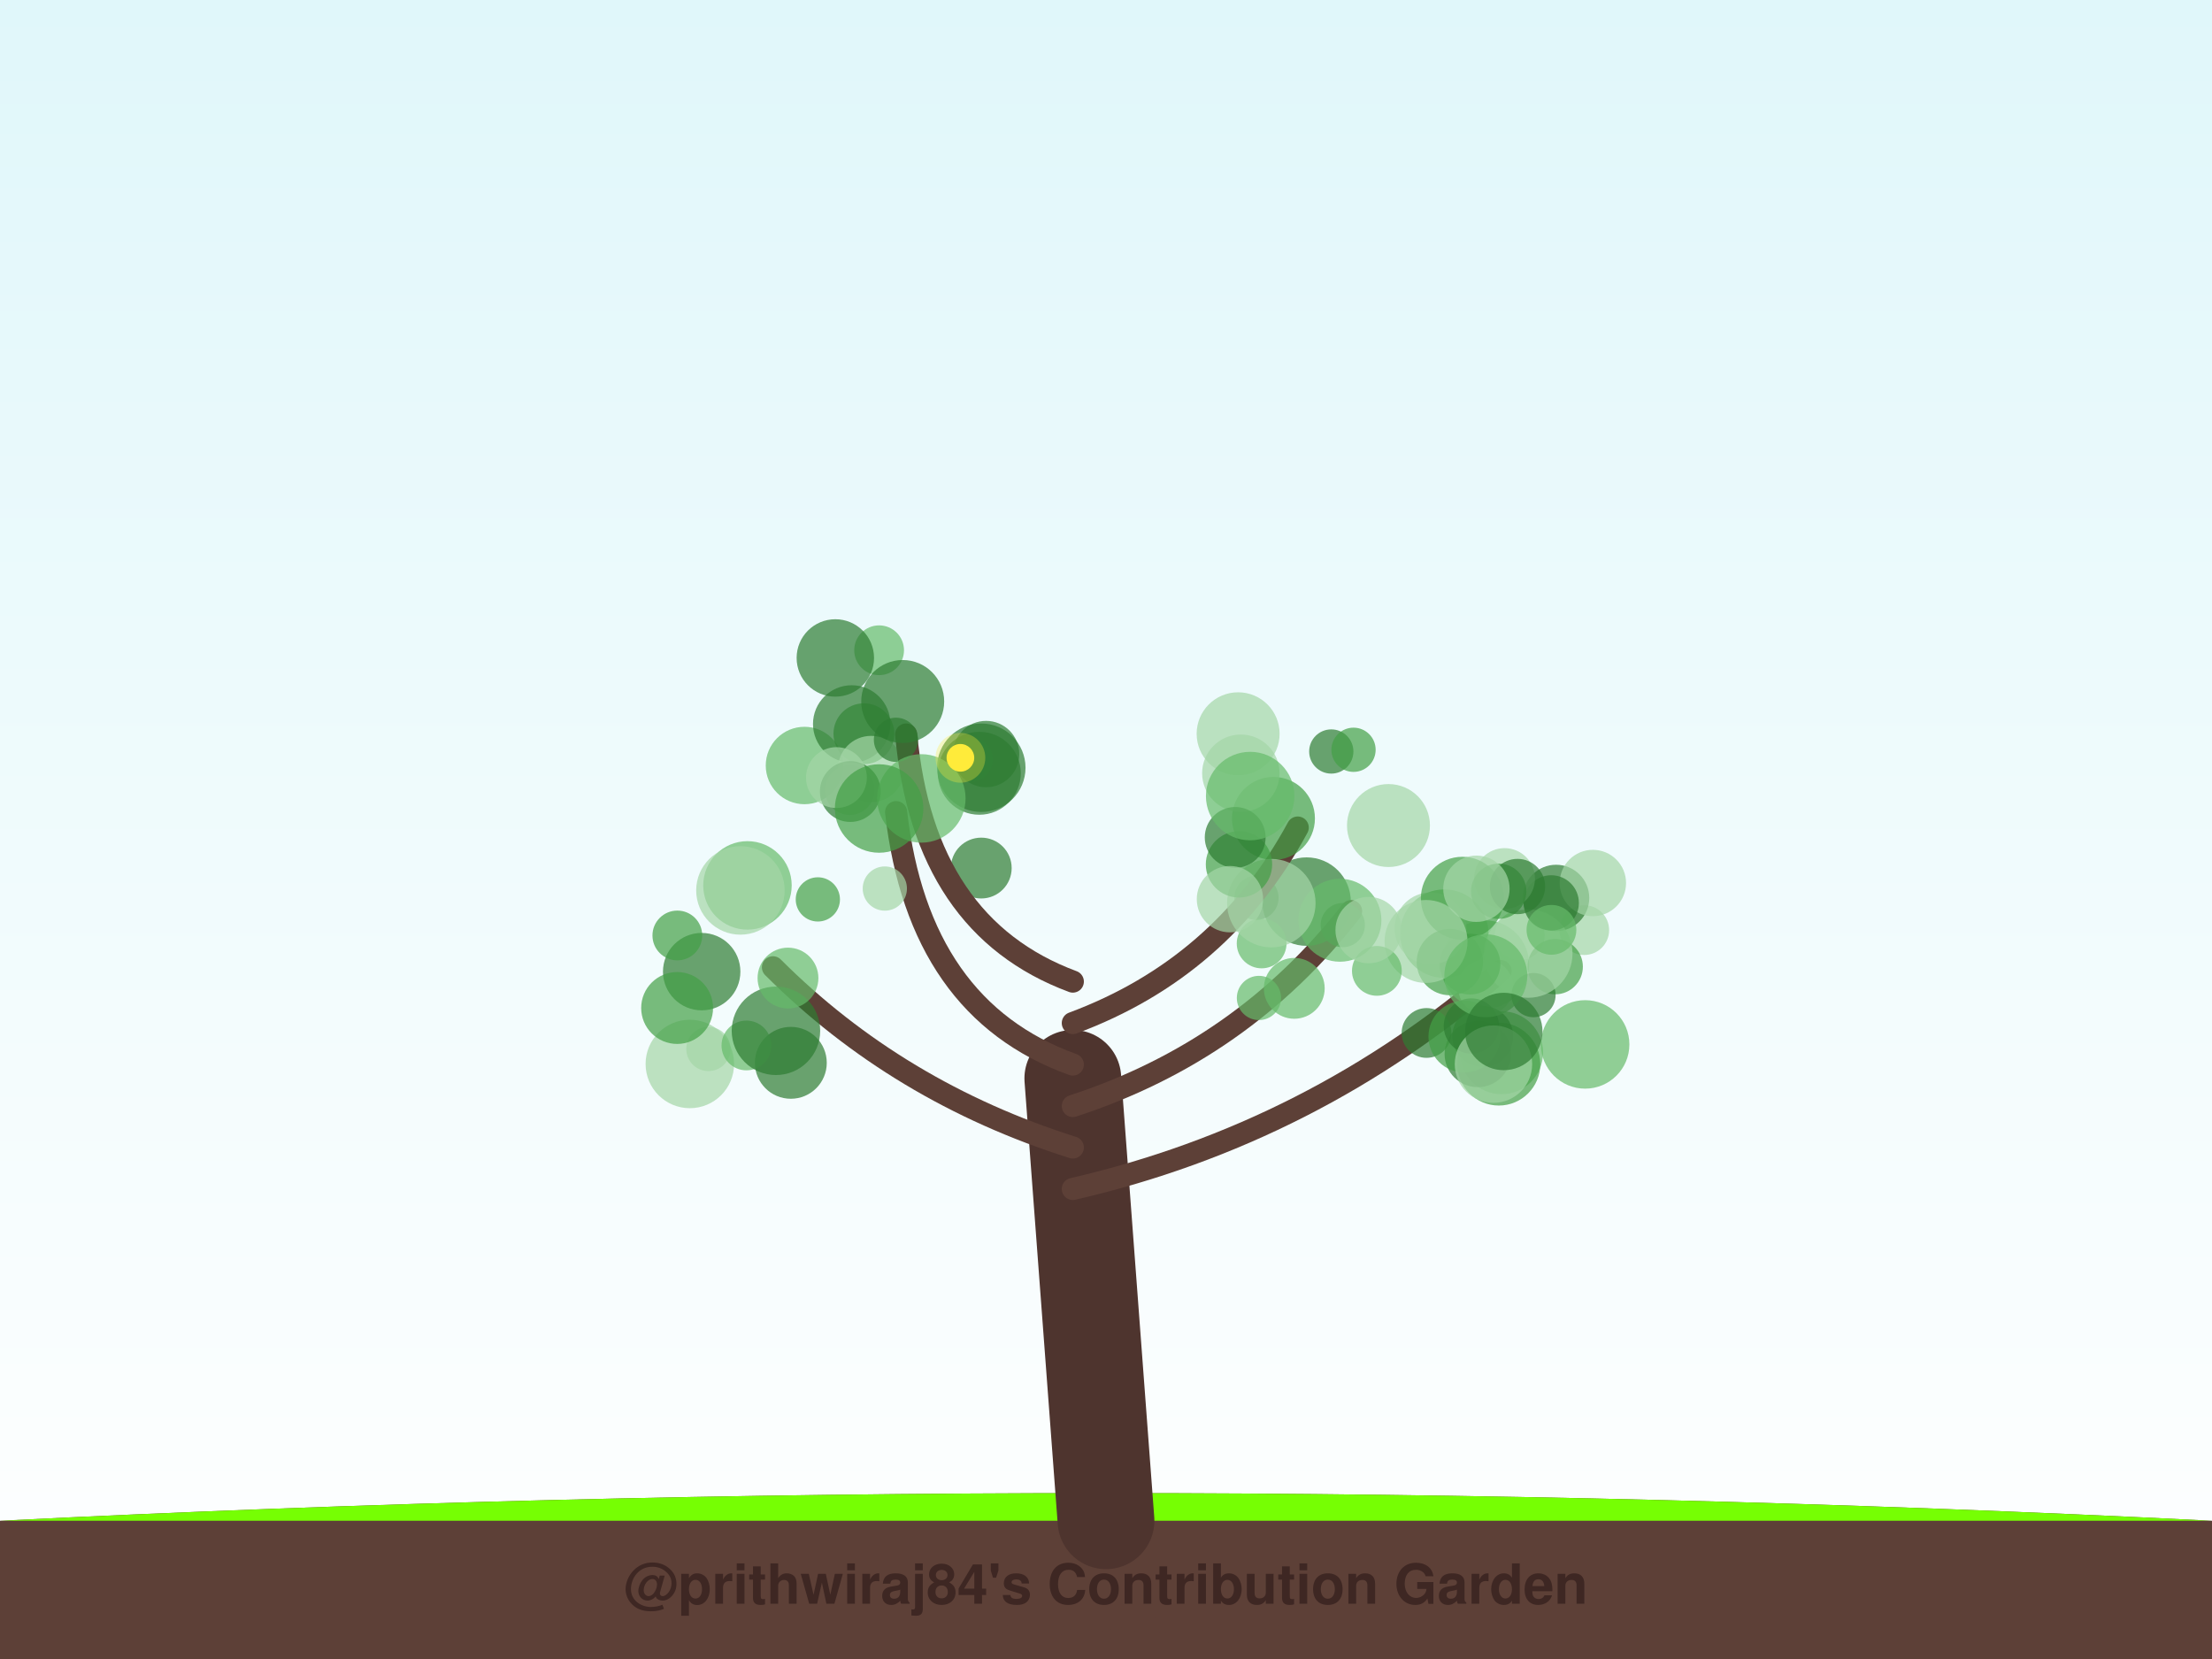
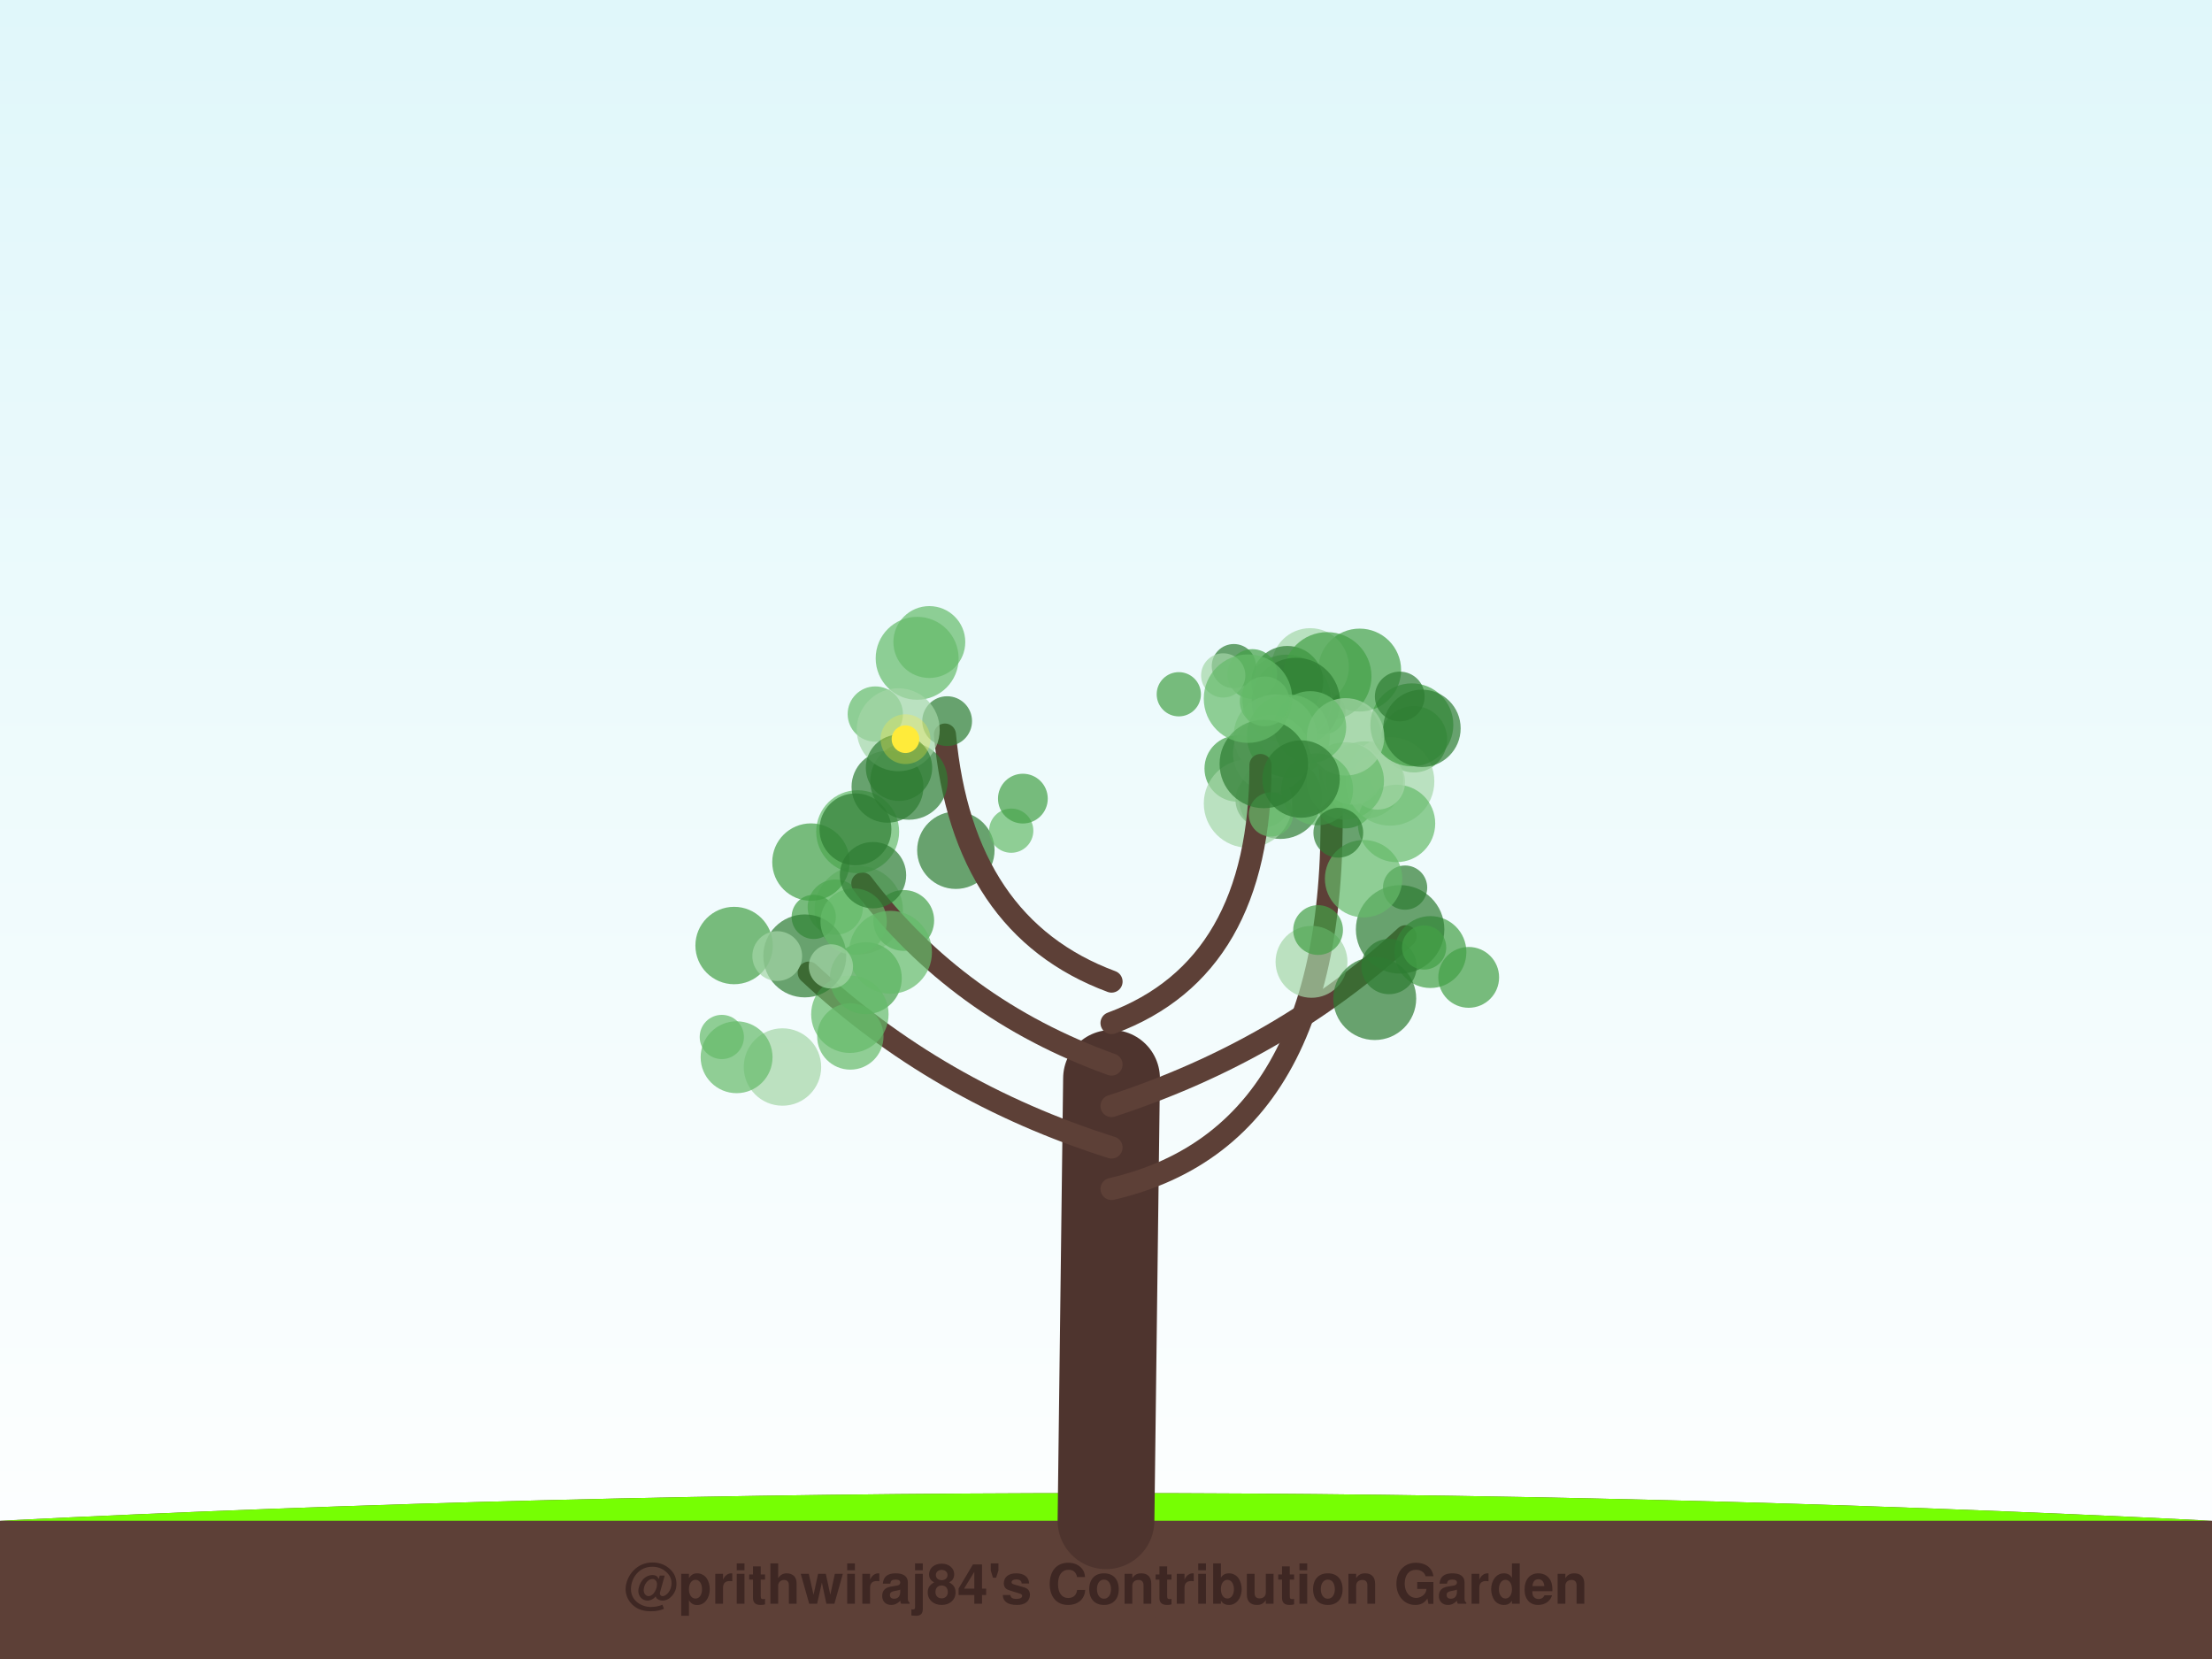
<svg xmlns="http://www.w3.org/2000/svg" width="800" height="600" viewBox="0 0 800 600">
  <defs>
    <linearGradient id="sky" x1="0%" y1="0%" x2="0%" y2="100%">
      <stop offset="0%" style="stop-color:#e0f7fa;stop-opacity:1" />
      <stop offset="100%" style="stop-color:#ffffff;stop-opacity:1" />
    </linearGradient>
    <filter id="glow" x="-20%" y="-20%" width="140%" height="140%">
      <feGaussianBlur stdDeviation="2" result="coloredBlur" />
      <feMerge>
        <feMergeNode in="coloredBlur" />
        <feMergeNode in="SourceGraphic" />
      </feMerge>
    </filter>
  </defs>
  <rect width="100%" height="100%" fill="url(#sky)" />
  <path d="M0,550 Q400,530 800,550 L800,600 L0,600 Z" stroke="#4e342e" stroke-width="0" fill="#5d4037" stroke-linecap="round" stroke-opacity="1.0" />
  <path d="M0,550 Q400,530 800,550" stroke="none" stroke-width="0" fill="#76ff03" stroke-linecap="round" stroke-opacity="0.1" />
-   <path d="M400,550 Q394.0,470.0 388,390" stroke="#4e342e" stroke-width="35" fill="none" stroke-linecap="round" stroke-opacity="1.0" />
-   <path d="M388,430 Q474.814,410 542.704,351.175" stroke="#5d4037" stroke-width="8" fill="none" stroke-linecap="round" stroke-opacity="1.0" />
-   <circle cx="522.348" cy="337.668" r="16" fill="#66bb6a" fill-opacity="0.7" />
-   <circle cx="543.065" cy="380.716" r="15" fill="#66bb6a" fill-opacity="0.7" />
-   <circle cx="515.922" cy="373.583" r="9" fill="#2e7d32" fill-opacity="0.7" />
-   <circle cx="572.965" cy="336.385" r="9" fill="#a5d6a7" fill-opacity="0.7" />
-   <circle cx="537.029" cy="348.841" r="16" fill="#66bb6a" fill-opacity="0.7" />
-   <circle cx="573.292" cy="377.725" r="16" fill="#66bb6a" fill-opacity="0.7" />
-   <circle cx="542.067" cy="384.836" r="15" fill="#43a047" fill-opacity="0.7" />
-   <circle cx="562.779" cy="324.749" r="12" fill="#2e7d32" fill-opacity="0.7" />
-   <circle cx="537.341" cy="357.044" r="10" fill="#a5d6a7" fill-opacity="0.7" />
-   <circle cx="549.628" cy="338.255" r="9" fill="#a5d6a7" fill-opacity="0.7" />
-   <circle cx="562.467" cy="349.61" r="10" fill="#43a047" fill-opacity="0.7" />
-   <circle cx="554.605" cy="359.898" r="8" fill="#2e7d32" fill-opacity="0.7" />
-   <circle cx="552.717" cy="344.859" r="16" fill="#a5d6a7" fill-opacity="0.7" />
-   <circle cx="531.616" cy="348.673" r="11" fill="#43a047" fill-opacity="0.7" />
-   <circle cx="576.084" cy="319.353" r="12" fill="#a5d6a7" fill-opacity="0.7" />
-   <circle cx="561.021" cy="326.541" r="10" fill="#2e7d32" fill-opacity="0.7" />
-   <circle cx="517.359" cy="335.775" r="13" fill="#a5d6a7" fill-opacity="0.7" />
-   <circle cx="561.1" cy="336.289" r="9" fill="#66bb6a" fill-opacity="0.7" />
-   <circle cx="544.136" cy="317.741" r="11" fill="#a5d6a7" fill-opacity="0.7" />
-   <circle cx="536.247" cy="374.819" r="11" fill="#2e7d32" fill-opacity="0.7" />
-   <circle cx="524.361" cy="347.946" r="12" fill="#43a047" fill-opacity="0.7" />
-   <circle cx="542.02" cy="322.335" r="10" fill="#43a047" fill-opacity="0.7" />
-   <circle cx="534.459" cy="381.181" r="12" fill="#2e7d32" fill-opacity="0.7" />
-   <circle cx="529.621" cy="374.872" r="13" fill="#43a047" fill-opacity="0.7" />
-   <circle cx="528.876" cy="324.867" r="15" fill="#43a047" fill-opacity="0.7" />
-   <circle cx="548.826" cy="320.619" r="10" fill="#2e7d32" fill-opacity="0.7" />
-   <circle cx="532.145" cy="371.068" r="10" fill="#2e7d32" fill-opacity="0.7" />
-   <circle cx="515.741" cy="340.494" r="15" fill="#a5d6a7" fill-opacity="0.7" />
-   <circle cx="533.968" cy="321.435" r="12" fill="#a5d6a7" fill-opacity="0.7" />
-   <circle cx="540.128" cy="384.861" r="14" fill="#a5d6a7" fill-opacity="0.7" />
-   <circle cx="537.365" cy="352.904" r="15" fill="#66bb6a" fill-opacity="0.7" />
-   <circle cx="543.859" cy="373.051" r="14" fill="#2e7d32" fill-opacity="0.7" />
-   <path d="M388,415 Q324.738,395 279.547,349.835" stroke="#5d4037" stroke-width="8" fill="none" stroke-linecap="round" stroke-opacity="1.0" />
-   <circle cx="249.488" cy="384.793" r="16" fill="#a5d6a7" fill-opacity="0.7" />
-   <circle cx="253.772" cy="351.406" r="14" fill="#2e7d32" fill-opacity="0.7" />
-   <circle cx="256.206" cy="379.379" r="8" fill="#a5d6a7" fill-opacity="0.7" />
-   <circle cx="286.011" cy="384.383" r="13" fill="#2e7d32" fill-opacity="0.7" />
-   <circle cx="269.954" cy="378.104" r="9" fill="#66bb6a" fill-opacity="0.7" />
-   <circle cx="280.633" cy="372.805" r="16" fill="#2e7d32" fill-opacity="0.7" />
-   <circle cx="284.983" cy="353.732" r="11" fill="#66bb6a" fill-opacity="0.7" />
-   <circle cx="270.332" cy="320.217" r="16" fill="#66bb6a" fill-opacity="0.7" />
-   <circle cx="267.785" cy="322.035" r="16" fill="#a5d6a7" fill-opacity="0.7" />
-   <circle cx="244.892" cy="364.552" r="13" fill="#43a047" fill-opacity="0.7" />
-   <circle cx="244.971" cy="338.325" r="9" fill="#43a047" fill-opacity="0.7" />
-   <path d="M388,400 Q449.433,380 488.646,329.527" stroke="#5d4037" stroke-width="8" fill="none" stroke-linecap="round" stroke-opacity="1.0" />
-   <circle cx="497.964" cy="351.129" r="9" fill="#66bb6a" fill-opacity="0.7" />
-   <circle cx="468.094" cy="357.446" r="11" fill="#66bb6a" fill-opacity="0.7" />
-   <circle cx="454.419" cy="324.714" r="8" fill="#2e7d32" fill-opacity="0.7" />
-   <circle cx="485.638" cy="334.572" r="8" fill="#2e7d32" fill-opacity="0.7" />
-   <circle cx="455.315" cy="360.926" r="8" fill="#66bb6a" fill-opacity="0.7" />
-   <circle cx="472.542" cy="326.08" r="16" fill="#2e7d32" fill-opacity="0.7" />
-   <circle cx="456.286" cy="341.21" r="9" fill="#66bb6a" fill-opacity="0.7" />
-   <circle cx="484.603" cy="332.822" r="15" fill="#66bb6a" fill-opacity="0.7" />
-   <circle cx="494.984" cy="336.371" r="12" fill="#a5d6a7" fill-opacity="0.7" />
-   <circle cx="502.161" cy="298.566" r="15" fill="#a5d6a7" fill-opacity="0.7" />
-   <path d="M388,385 Q332.284,365 324.085,293.719" stroke="#5d4037" stroke-width="8" fill="none" stroke-linecap="round" stroke-opacity="1.0" />
-   <circle cx="354.892" cy="277.663" r="16" fill="#2e7d32" fill-opacity="0.7" />
-   <circle cx="354.883" cy="313.945" r="11" fill="#2e7d32" fill-opacity="0.7" />
-   <circle cx="290.942" cy="276.855" r="14" fill="#66bb6a" fill-opacity="0.7" />
-   <circle cx="312.438" cy="265.367" r="11" fill="#43a047" fill-opacity="0.7" />
-   <circle cx="307.319" cy="285.744" r="9" fill="#a5d6a7" fill-opacity="0.7" />
-   <circle cx="308.03" cy="261.83" r="14" fill="#2e7d32" fill-opacity="0.7" />
-   <circle cx="351.03" cy="274.737" r="8" fill="#66bb6a" fill-opacity="0.7" />
-   <circle cx="295.785" cy="325.283" r="8" fill="#43a047" fill-opacity="0.7" />
-   <circle cx="315.048" cy="278.136" r="12" fill="#a5d6a7" fill-opacity="0.7" />
-   <circle cx="320.009" cy="321.356" r="8" fill="#a5d6a7" fill-opacity="0.7" />
-   <path d="M388,370 Q441.887,350 469.338,299.294" stroke="#5d4037" stroke-width="8" fill="none" stroke-linecap="round" stroke-opacity="1.0" />
-   <circle cx="481.478" cy="271.788" r="8" fill="#2e7d32" fill-opacity="0.7" />
-   <circle cx="460.563" cy="295.995" r="15" fill="#43a047" fill-opacity="0.7" />
-   <circle cx="448.768" cy="279.647" r="14" fill="#a5d6a7" fill-opacity="0.7" />
-   <circle cx="459.793" cy="326.633" r="16" fill="#a5d6a7" fill-opacity="0.7" />
-   <circle cx="448.098" cy="312.608" r="12" fill="#43a047" fill-opacity="0.7" />
-   <circle cx="447.786" cy="265.377" r="15" fill="#a5d6a7" fill-opacity="0.7" />
-   <circle cx="446.723" cy="302.861" r="11" fill="#2e7d32" fill-opacity="0.7" />
-   <circle cx="489.522" cy="271.168" r="8" fill="#43a047" fill-opacity="0.7" />
-   <circle cx="452.14" cy="287.907" r="16" fill="#66bb6a" fill-opacity="0.7" />
-   <circle cx="444.83" cy="325.196" r="12" fill="#a5d6a7" fill-opacity="0.7" />
-   <path d="M388,355 Q334.113,335 327.733,265.651" stroke="#5d4037" stroke-width="8" fill="none" stroke-linecap="round" stroke-opacity="1.0" />
-   <circle cx="317.942" cy="235.174" r="9" fill="#66bb6a" fill-opacity="0.7" />
-   <circle cx="326.477" cy="253.705" r="15" fill="#2e7d32" fill-opacity="0.7" />
-   <circle cx="356.629" cy="272.716" r="12" fill="#2e7d32" fill-opacity="0.7" />
-   <circle cx="324.04" cy="267.559" r="8" fill="#2e7d32" fill-opacity="0.7" />
-   <circle cx="302.109" cy="237.954" r="14" fill="#2e7d32" fill-opacity="0.7" />
-   <circle cx="354.18" cy="279.666" r="15" fill="#2e7d32" fill-opacity="0.7" />
-   <circle cx="307.522" cy="286.273" r="11" fill="#2e7d32" fill-opacity="0.7" />
-   <circle cx="302.511" cy="281.22" r="11" fill="#a5d6a7" fill-opacity="0.7" />
-   <circle cx="333.212" cy="288.758" r="16" fill="#66bb6a" fill-opacity="0.7" />
-   <circle cx="317.941" cy="292.408" r="16" fill="#43a047" fill-opacity="0.7" />
-   <circle cx="347.344" cy="274.074" r="5" fill="#ffeb3b" fill-opacity="1.0" />
-   <circle cx="347.344" cy="274.074" r="9" fill="#ffeb3b" fill-opacity="0.3" />
+   <path d="M400,550 Q401.0,470.0 402,390" stroke="#4e342e" stroke-width="35" fill="none" stroke-linecap="round" stroke-opacity="1.0" />
+   <path d="M402,430 Q488.93,410 480.931,275.089" stroke="#5d4037" stroke-width="8" fill="none" stroke-linecap="round" stroke-opacity="1.0" />
+   <circle cx="511.385" cy="267.371" r="12" fill="#43a047" fill-opacity="0.7" />
+   <circle cx="485.728" cy="266.811" r="14" fill="#a5d6a7" fill-opacity="0.7" />
+   <circle cx="486.541" cy="288.598" r="11" fill="#43a047" fill-opacity="0.7" />
+   <circle cx="456.822" cy="289.256" r="10" fill="#2e7d32" fill-opacity="0.7" />
+   <circle cx="478.61" cy="257.599" r="8" fill="#43a047" fill-opacity="0.7" />
+   <circle cx="491.73" cy="242.346" r="15" fill="#43a047" fill-opacity="0.7" />
+   <circle cx="469.597" cy="280.709" r="14" fill="#a5d6a7" fill-opacity="0.7" />
+   <circle cx="493.504" cy="282.122" r="14" fill="#66bb6a" fill-opacity="0.7" />
+   <circle cx="463.062" cy="288.411" r="15" fill="#2e7d32" fill-opacity="0.7" />
+   <circle cx="473.854" cy="241.185" r="14" fill="#a5d6a7" fill-opacity="0.7" />
+   <circle cx="467.875" cy="253.89" r="14" fill="#a5d6a7" fill-opacity="0.7" />
+   <circle cx="447.617" cy="277.965" r="12" fill="#43a047" fill-opacity="0.7" />
+   <circle cx="446.241" cy="240.919" r="8" fill="#2e7d32" fill-opacity="0.7" />
+   <circle cx="465.321" cy="252.753" r="16" fill="#66bb6a" fill-opacity="0.7" />
+   <circle cx="502.75" cy="282.612" r="16" fill="#a5d6a7" fill-opacity="0.7" />
+   <circle cx="505.067" cy="297.806" r="14" fill="#66bb6a" fill-opacity="0.7" />
+   <circle cx="498.189" cy="282.818" r="10" fill="#a5d6a7" fill-opacity="0.7" />
+   <circle cx="510.613" cy="262.152" r="15" fill="#43a047" fill-opacity="0.7" />
+   <circle cx="465.584" cy="246.619" r="13" fill="#2e7d32" fill-opacity="0.7" />
+   <circle cx="506.241" cy="251.902" r="9" fill="#2e7d32" fill-opacity="0.7" />
+   <circle cx="467.101" cy="258.834" r="10" fill="#43a047" fill-opacity="0.7" />
+   <circle cx="451.369" cy="290.591" r="16" fill="#a5d6a7" fill-opacity="0.7" />
+   <circle cx="480.016" cy="244.62" r="16" fill="#43a047" fill-opacity="0.7" />
+   <circle cx="468.666" cy="253.882" r="16" fill="#2e7d32" fill-opacity="0.7" />
+   <circle cx="461.163" cy="266.147" r="15" fill="#a5d6a7" fill-opacity="0.7" />
+   <circle cx="452.929" cy="243.771" r="9" fill="#43a047" fill-opacity="0.7" />
+   <circle cx="514.267" cy="263.418" r="14" fill="#2e7d32" fill-opacity="0.7" />
+   <circle cx="459.916" cy="272.493" r="14" fill="#a5d6a7" fill-opacity="0.7" />
+   <circle cx="489.148" cy="280.014" r="11" fill="#a5d6a7" fill-opacity="0.7" />
+   <circle cx="486.543" cy="282.425" r="14" fill="#66bb6a" fill-opacity="0.7" />
+   <circle cx="465.944" cy="266.155" r="15" fill="#66bb6a" fill-opacity="0.7" />
+   <circle cx="486.649" cy="266.491" r="14" fill="#a5d6a7" fill-opacity="0.7" />
+   <path d="M402,415 Q338.778,395 292.496,351.778" stroke="#5d4037" stroke-width="8" fill="none" stroke-linecap="round" stroke-opacity="1.0" />
+   <circle cx="307.539" cy="374.852" r="12" fill="#66bb6a" fill-opacity="0.7" />
+   <circle cx="310.568" cy="329.192" r="16" fill="#a5d6a7" fill-opacity="0.7" />
+   <circle cx="326.845" cy="332.895" r="11" fill="#43a047" fill-opacity="0.7" />
+   <circle cx="261.057" cy="375.036" r="8" fill="#66bb6a" fill-opacity="0.7" />
+   <circle cx="265.501" cy="341.964" r="14" fill="#43a047" fill-opacity="0.7" />
+   <circle cx="282.991" cy="385.9" r="14" fill="#a5d6a7" fill-opacity="0.7" />
+   <circle cx="313.144" cy="353.775" r="13" fill="#43a047" fill-opacity="0.7" />
+   <circle cx="302.102" cy="328.085" r="10" fill="#66bb6a" fill-opacity="0.7" />
+   <circle cx="307.37" cy="366.815" r="14" fill="#66bb6a" fill-opacity="0.7" />
+   <circle cx="294.298" cy="331.604" r="8" fill="#43a047" fill-opacity="0.7" />
+   <circle cx="266.399" cy="382.364" r="13" fill="#66bb6a" fill-opacity="0.7" />
+   <path d="M402,400 Q463.398,380 508.345,338.602" stroke="#5d4037" stroke-width="8" fill="none" stroke-linecap="round" stroke-opacity="1.0" />
+   <circle cx="508.174" cy="321.017" r="8" fill="#2e7d32" fill-opacity="0.7" />
+   <circle cx="474.326" cy="347.864" r="13" fill="#a5d6a7" fill-opacity="0.7" />
+   <circle cx="517.339" cy="344.325" r="13" fill="#43a047" fill-opacity="0.7" />
+   <circle cx="476.703" cy="336.361" r="9" fill="#43a047" fill-opacity="0.7" />
+   <circle cx="502.358" cy="349.565" r="10" fill="#2e7d32" fill-opacity="0.7" />
+   <circle cx="506.368" cy="336.114" r="16" fill="#2e7d32" fill-opacity="0.7" />
+   <circle cx="531.172" cy="353.48" r="11" fill="#43a047" fill-opacity="0.7" />
+   <circle cx="497.189" cy="361.14" r="15" fill="#2e7d32" fill-opacity="0.7" />
+   <circle cx="515.049" cy="342.666" r="8" fill="#43a047" fill-opacity="0.7" />
+   <circle cx="493.163" cy="317.793" r="14" fill="#66bb6a" fill-opacity="0.7" />
+   <path d="M402,385 Q346.301,365 311.877,319.522" stroke="#5d4037" stroke-width="8" fill="none" stroke-linecap="round" stroke-opacity="1.0" />
+   <circle cx="322.056" cy="344.4" r="15" fill="#66bb6a" fill-opacity="0.7" />
+   <circle cx="345.697" cy="307.501" r="14" fill="#2e7d32" fill-opacity="0.7" />
+   <circle cx="291.061" cy="345.717" r="15" fill="#2e7d32" fill-opacity="0.7" />
+   <circle cx="310.184" cy="300.793" r="15" fill="#66bb6a" fill-opacity="0.7" />
+   <circle cx="308.733" cy="333.286" r="12" fill="#66bb6a" fill-opacity="0.7" />
+   <circle cx="320.978" cy="284.546" r="13" fill="#2e7d32" fill-opacity="0.7" />
+   <circle cx="300.509" cy="349.505" r="8" fill="#a5d6a7" fill-opacity="0.7" />
+   <circle cx="281.096" cy="345.776" r="9" fill="#a5d6a7" fill-opacity="0.7" />
+   <circle cx="293.291" cy="311.783" r="14" fill="#43a047" fill-opacity="0.7" />
+   <circle cx="315.734" cy="316.518" r="12" fill="#2e7d32" fill-opacity="0.7" />
+   <path d="M402,370 Q455.875,350 455.875,276.685" stroke="#5d4037" stroke-width="8" fill="none" stroke-linecap="round" stroke-opacity="1.0" />
+   <circle cx="473.864" cy="262.958" r="13" fill="#66bb6a" fill-opacity="0.7" />
+   <circle cx="442.394" cy="244.275" r="8" fill="#a5d6a7" fill-opacity="0.7" />
+   <circle cx="426.332" cy="251.09" r="8" fill="#43a047" fill-opacity="0.7" />
+   <circle cx="476.36" cy="285.472" r="13" fill="#66bb6a" fill-opacity="0.7" />
+   <circle cx="484.016" cy="301.173" r="9" fill="#2e7d32" fill-opacity="0.7" />
+   <circle cx="459.656" cy="294.556" r="8" fill="#66bb6a" fill-opacity="0.7" />
+   <circle cx="457.076" cy="276.303" r="16" fill="#2e7d32" fill-opacity="0.7" />
+   <circle cx="470.551" cy="281.752" r="14" fill="#2e7d32" fill-opacity="0.7" />
+   <circle cx="451.355" cy="252.67" r="16" fill="#66bb6a" fill-opacity="0.7" />
+   <circle cx="457.394" cy="253.658" r="9" fill="#66bb6a" fill-opacity="0.7" />
+   <path d="M402,355 Q348.125,335 341.747,265.671" stroke="#5d4037" stroke-width="8" fill="none" stroke-linecap="round" stroke-opacity="1.0" />
+   <circle cx="342.551" cy="260.809" r="9" fill="#2e7d32" fill-opacity="0.7" />
+   <circle cx="331.701" cy="238.089" r="15" fill="#66bb6a" fill-opacity="0.7" />
+   <circle cx="365.722" cy="300.424" r="8" fill="#66bb6a" fill-opacity="0.7" />
+   <circle cx="328.73" cy="282.47" r="14" fill="#2e7d32" fill-opacity="0.7" />
+   <circle cx="316.565" cy="258.248" r="10" fill="#66bb6a" fill-opacity="0.7" />
+   <circle cx="324.856" cy="263.927" r="15" fill="#a5d6a7" fill-opacity="0.7" />
+   <circle cx="309.383" cy="299.948" r="13" fill="#2e7d32" fill-opacity="0.7" />
+   <circle cx="325.137" cy="277.679" r="12" fill="#2e7d32" fill-opacity="0.7" />
+   <circle cx="369.939" cy="288.833" r="9" fill="#43a047" fill-opacity="0.7" />
+   <circle cx="336.105" cy="232.201" r="13" fill="#66bb6a" fill-opacity="0.7" />
+   <circle cx="327.482" cy="267.335" r="5" fill="#ffeb3b" fill-opacity="1.0" />
+   <circle cx="327.482" cy="267.335" r="9" fill="#ffeb3b" fill-opacity="0.3" />
  <text x="400" y="580" font-family="Segoe UI, Helvetica, Arial, sans-serif" font-size="20" fill="#3e2723" text-anchor="middle" font-weight="bold">@prithwiraj84's Contribution Garden</text>
  <text x="400" y="595" font-family="Segoe UI, Helvetica, Arial, sans-serif" font-size="14" fill="#5d4037" text-anchor="middle" font-weight="bold">Grown over 5 years</text>
</svg>
